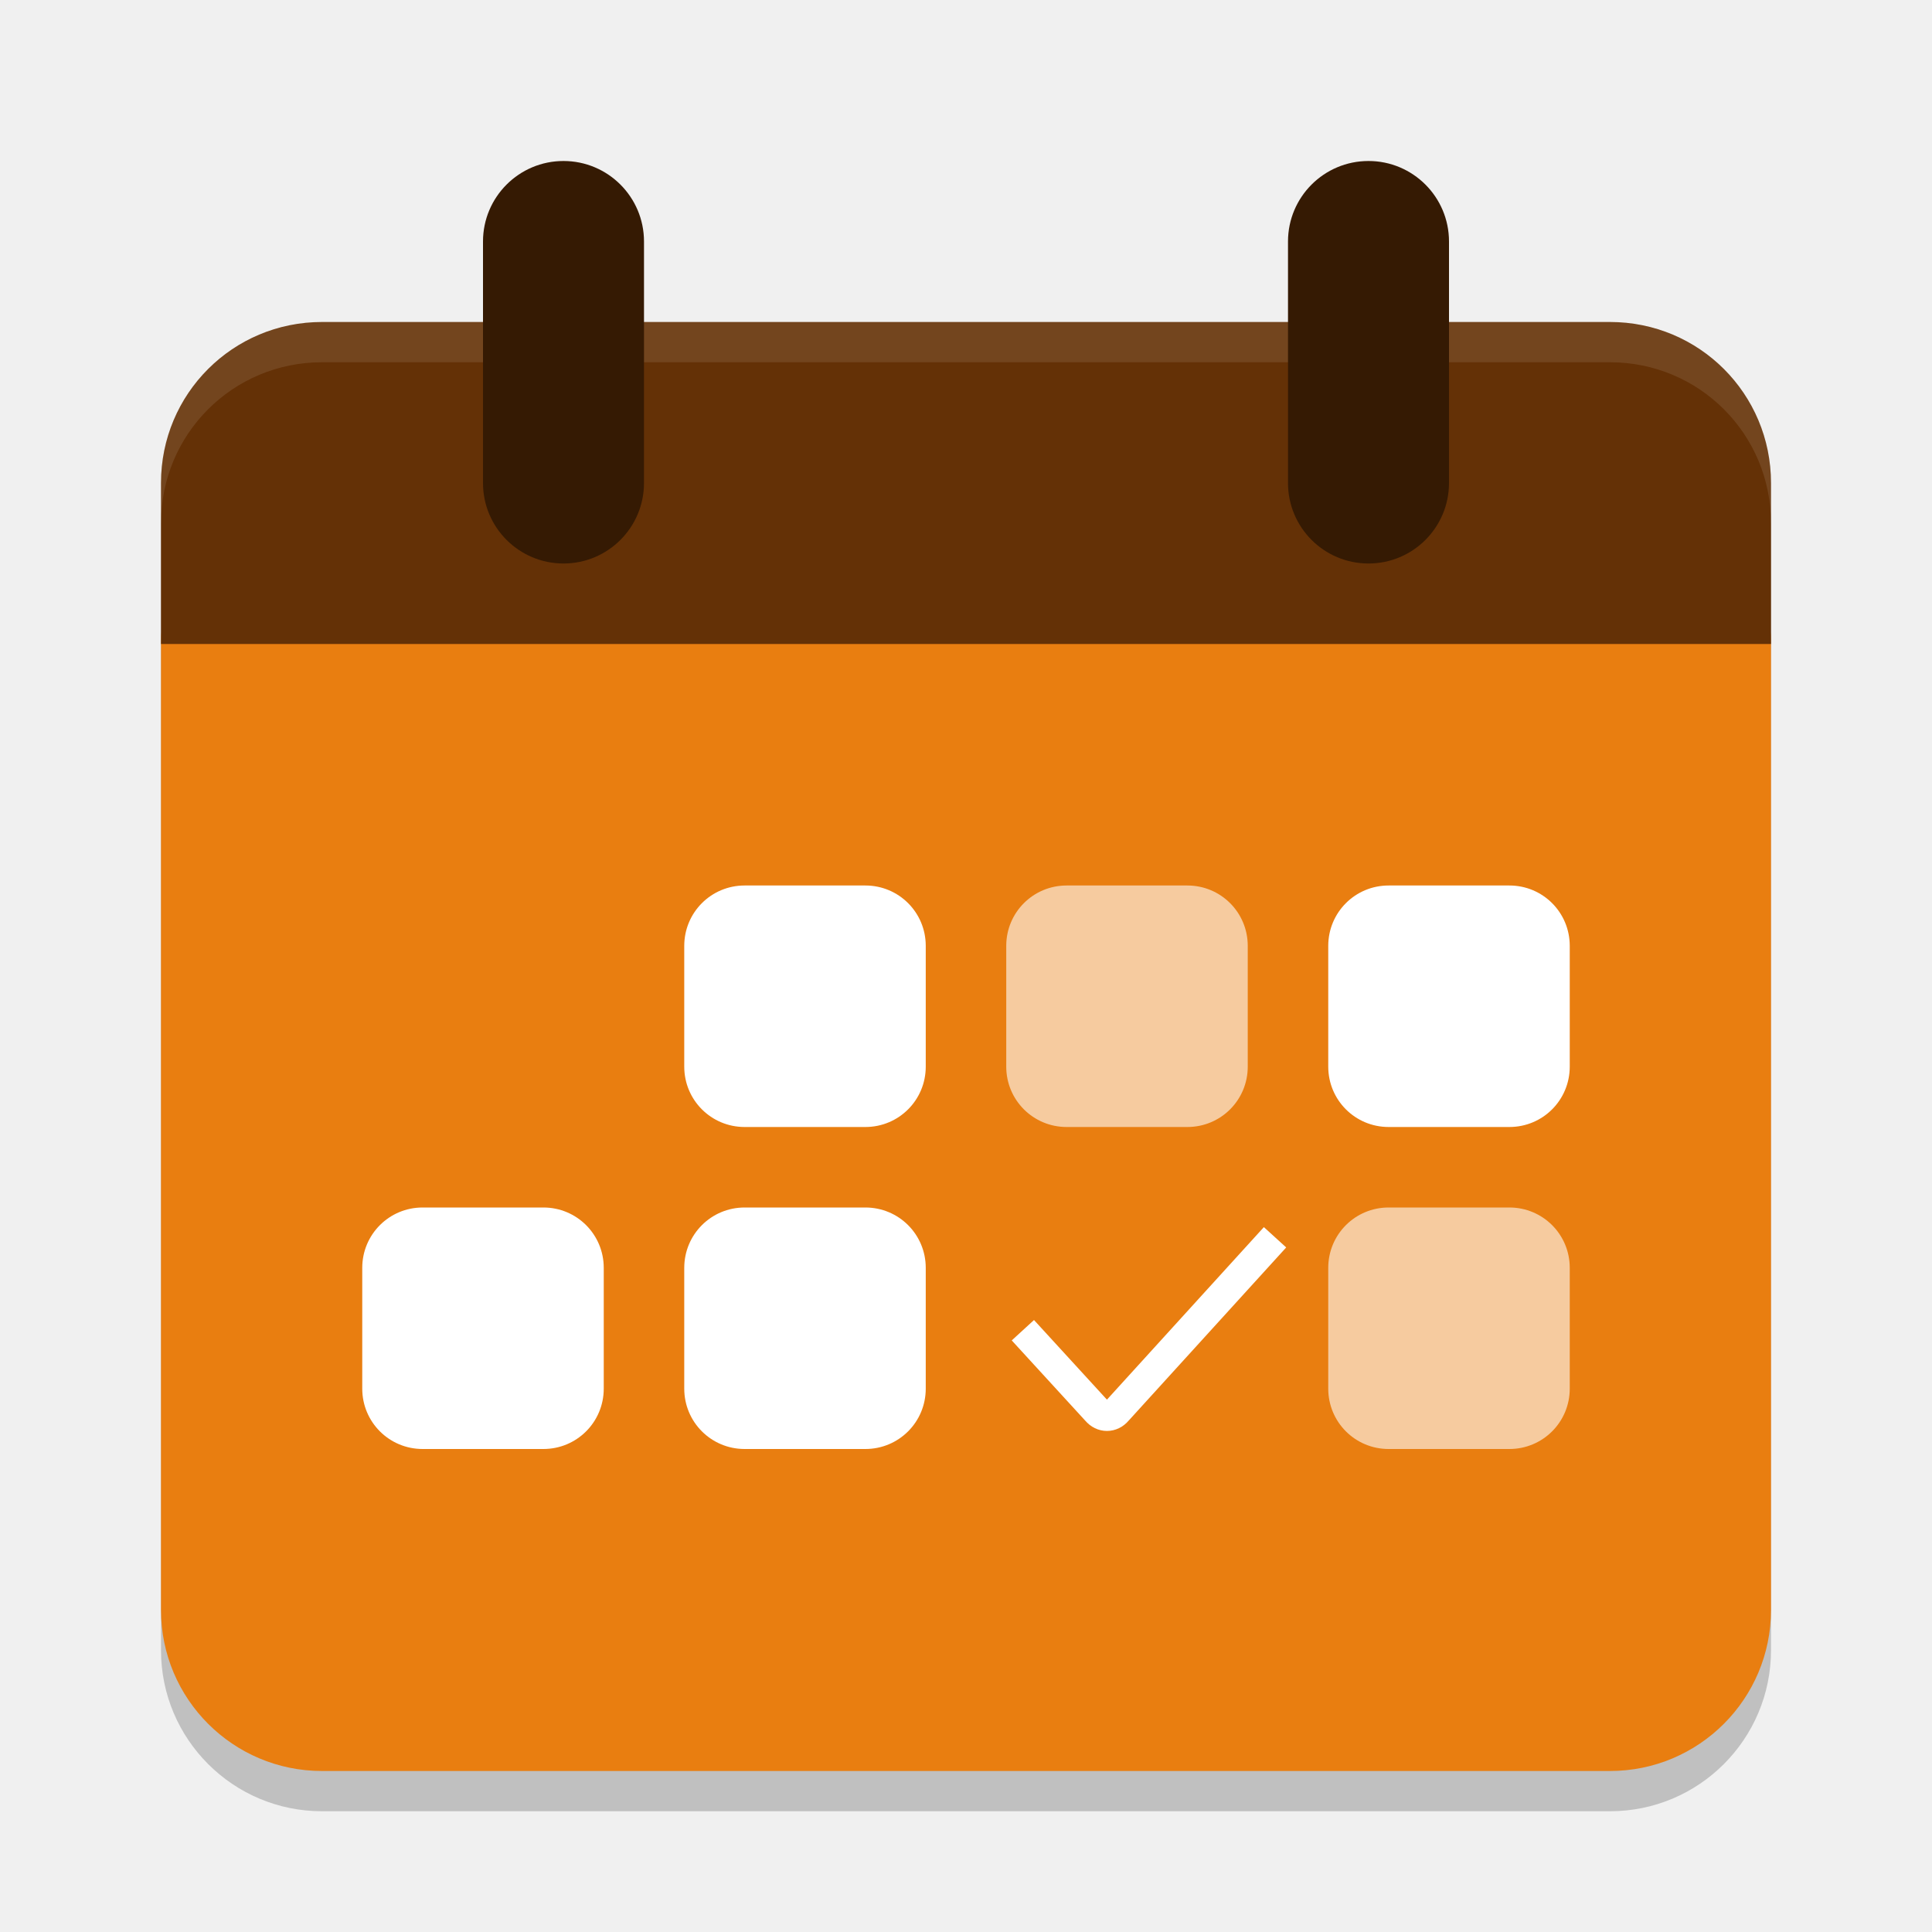
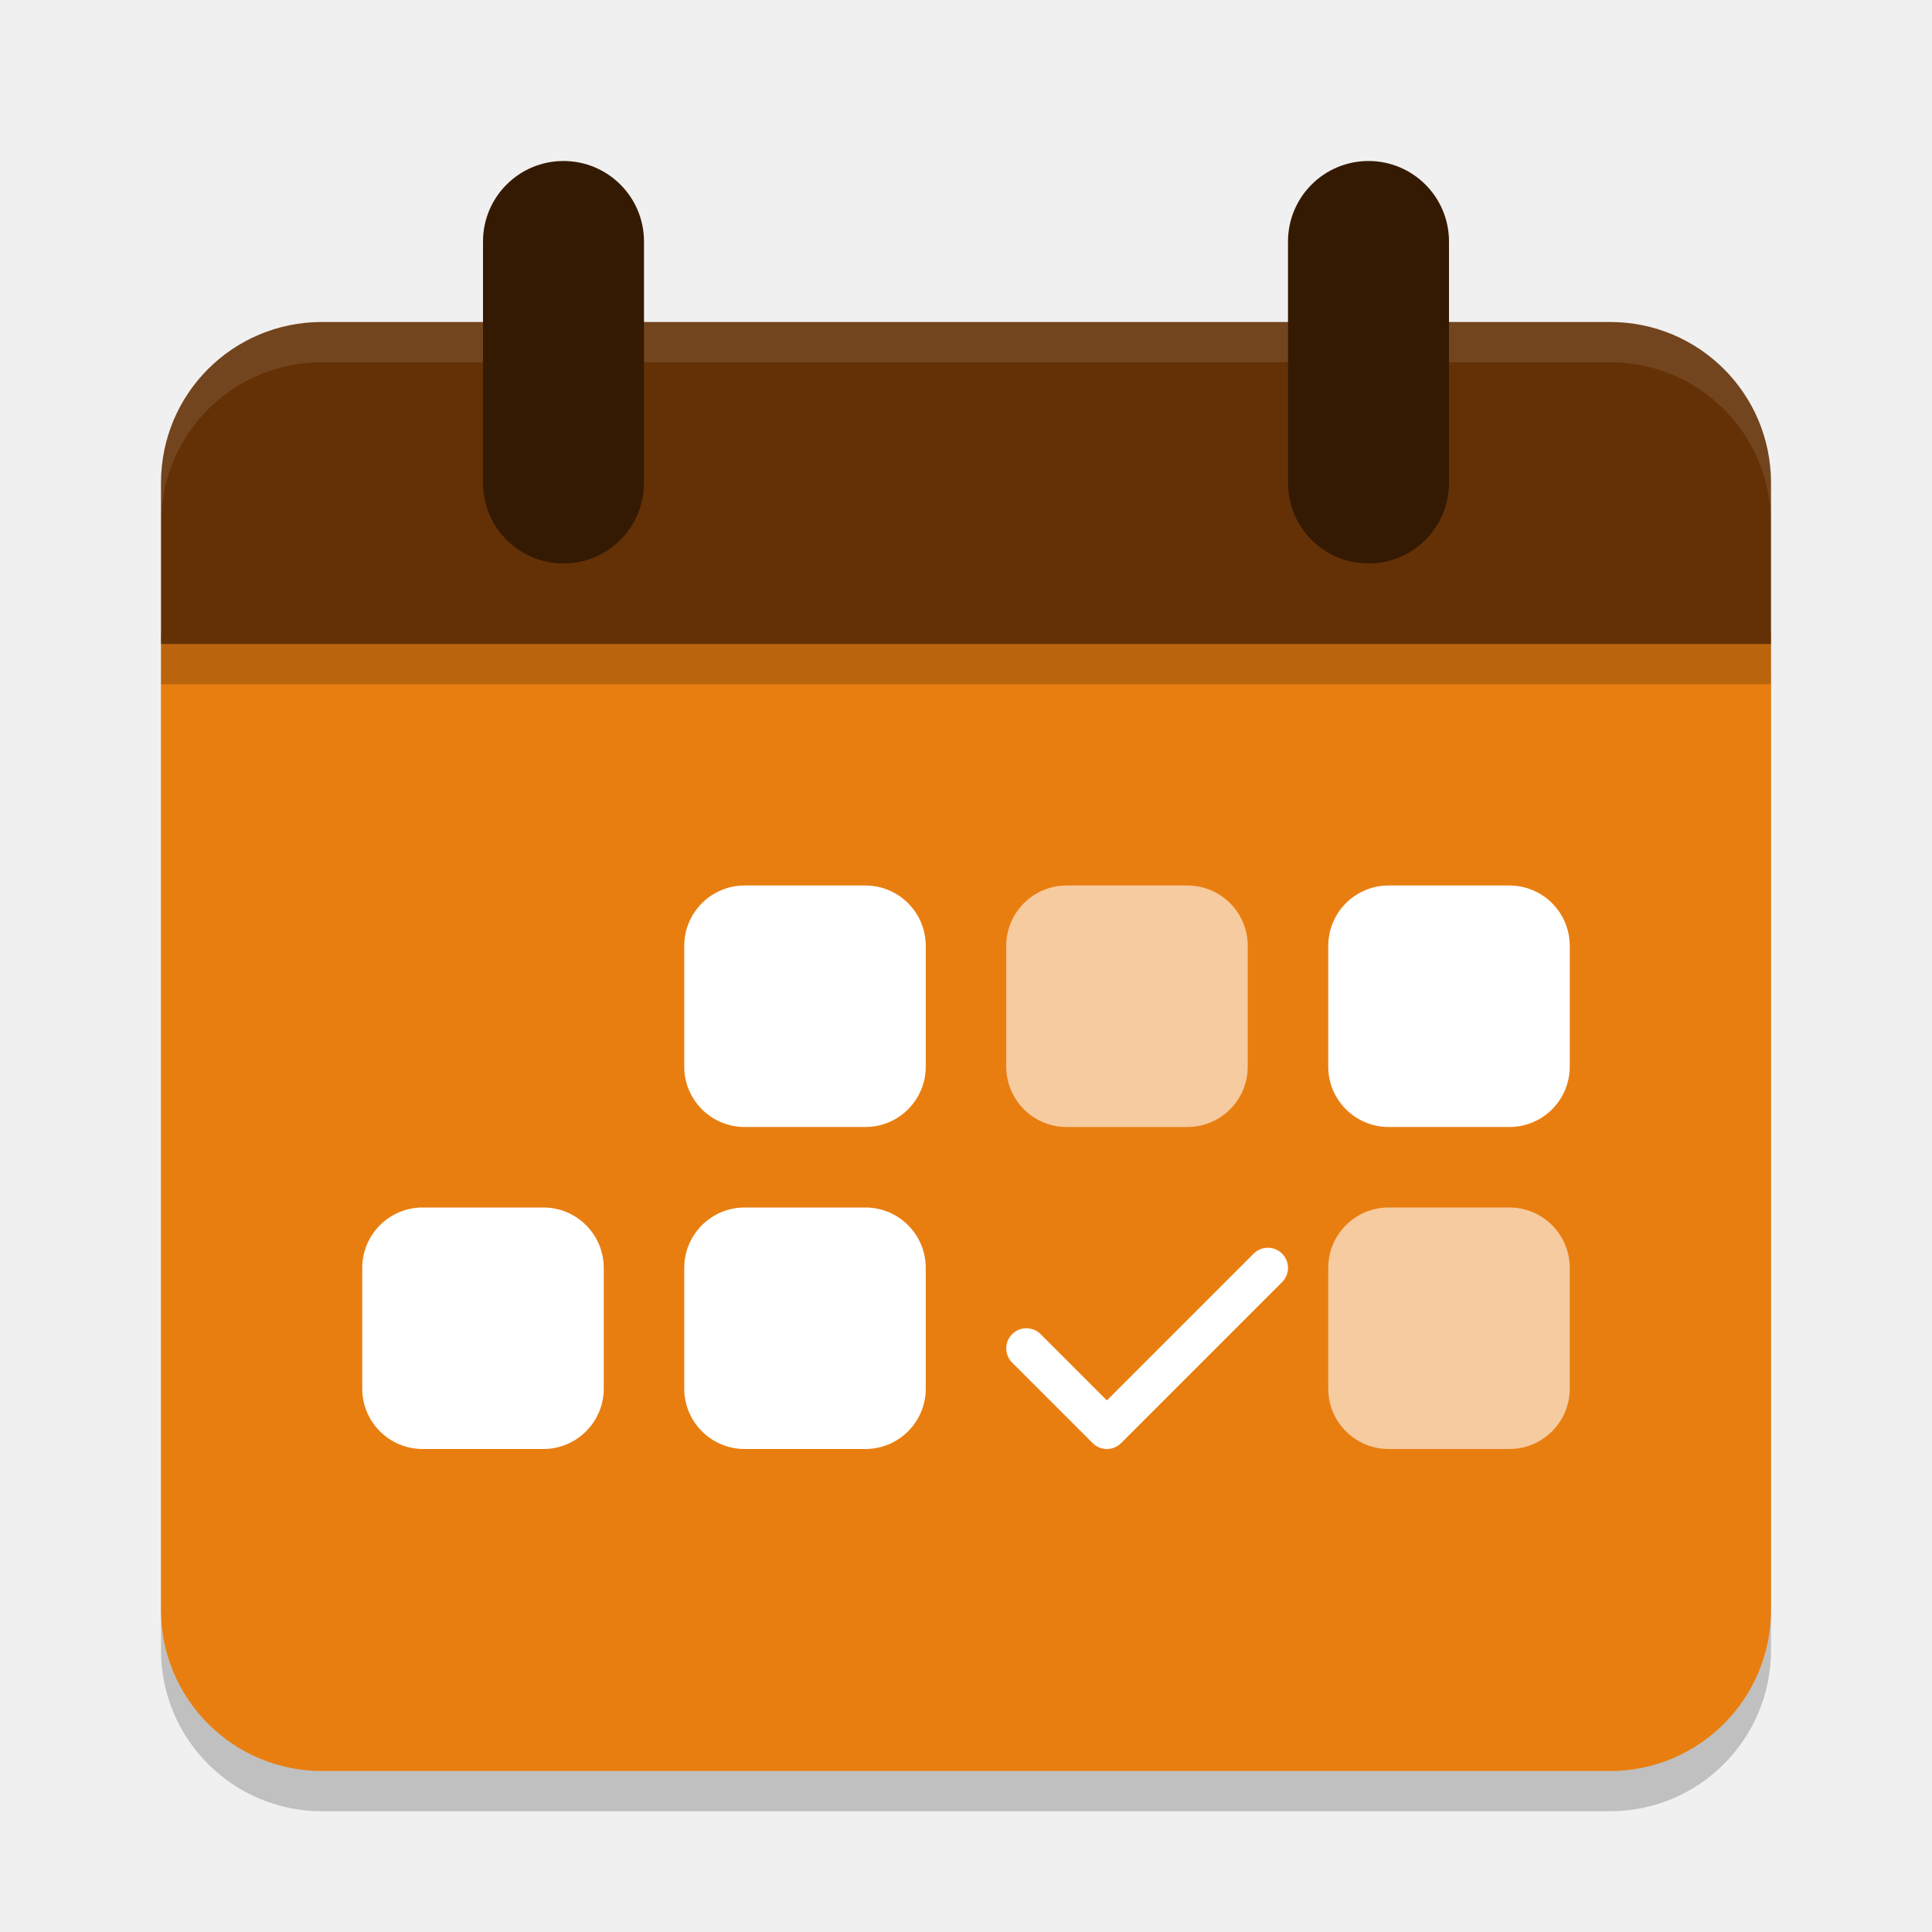
- <svg xmlns="http://www.w3.org/2000/svg" width="48" height="48" version="1.1" viewBox="0 0 48 48">
-   <rect x="4" y="9" width="40" height="36" ry="4" style="opacity:.2" />
-   <rect x="4" y="12" width="40" height="32" ry="4" style="fill:#e97e10" />
-   <path d="m8 8c-2.216 0-4 1.784-4 4v4h40v-4c0-2.216-1.784-4-4-4z" style="fill:#643106" />
-   <path d="m8 8c-2.216 0-4 1.784-4 4v1c0-2.216 1.784-4 4-4h32c2.216 0 4 1.784 4 4v-1c0-2.216-1.784-4-4-4z" style="fill:#ffffff;opacity:.1" />
-   <rect x="12" y="4" width="4" height="10" ry="2" style="fill:#351a03" />
-   <rect x="32" y="4" width="4" height="10" ry="2" style="fill:#351a03" />
-   <path d="m25.413 33.049 1.832 2c0.142 0.17 0.371 0.17 0.513 0l3.92-4.309" stroke="#0097d7" style="fill:none;stroke-width:.75;stroke:#ffffff" />
-   <path d="m18.5 22c-0.831 0-1.5 0.669-1.5 1.5v3c0 0.831 0.669 1.5 1.5 1.5h3c0.831 0 1.5-0.669 1.5-1.5v-3c0-0.831-0.669-1.5-1.5-1.5zm16 0c-0.831 0-1.5 0.669-1.5 1.5v3c0 0.831 0.669 1.5 1.5 1.5h3c0.831 0 1.5-0.669 1.5-1.5v-3c0-0.831-0.669-1.5-1.5-1.5zm-24 8c-0.831 0-1.5 0.669-1.5 1.5v3c0 0.831 0.669 1.5 1.5 1.5h3c0.831 0 1.5-0.669 1.5-1.5v-3c0-0.831-0.669-1.5-1.5-1.5zm8 0c-0.831 0-1.5 0.669-1.5 1.5v3c0 0.831 0.669 1.5 1.5 1.5h3c0.831 0 1.5-0.669 1.5-1.5v-3c0-0.831-0.669-1.5-1.5-1.5z" style="fill:#ffffff" />
-   <path d="m26.5 22c-0.831 0-1.5 0.669-1.5 1.5v3c0 0.831 0.669 1.5 1.5 1.5h3c0.831 0 1.5-0.669 1.5-1.5v-3c0-0.831-0.669-1.5-1.5-1.5zm8 8c-0.831 0-1.5 0.669-1.5 1.5v3c0 0.831 0.669 1.5 1.5 1.5h3c0.831 0 1.5-0.669 1.5-1.5v-3c0-0.831-0.669-1.5-1.5-1.5z" style="fill:#ffffff;opacity:.6" />
+ <svg xmlns="http://www.w3.org/2000/svg" width="48" height="48" version="1.1">
+   <rect style="opacity:0.2" width="40" height="32" x="4" y="13" ry="4" />
+   <rect style="fill:#e97e10" width="40" height="32" x="4" y="12" ry="4" />
+   <path style="fill:#643106" d="M 8 8 C 5.784 8 4 9.784 4 12 L 4 16 L 44 16 L 44 12 C 44 9.784 42.216 8 40 8 L 8 8 z" />
+   <path style="fill:#ffffff;opacity:0.1" d="M 8 8 C 5.784 8 4 9.784 4 12 L 4 13 C 4 10.784 5.784 9 8 9 L 40 9 C 42.216 9 44 10.784 44 13 L 44 12 C 44 9.784 42.216 8 40 8 L 8 8 z" />
+   <rect style="fill:#351a03" width="4" height="10" x="12" y="4" ry="2" />
+   <rect style="fill:#351a03" width="4" height="10" x="32" y="4" ry="2" />
+   <rect style="opacity:0.2" width="40" height="1" x="4" y="16" />
+   <rect style="fill:#ffffff" width="6" height="6" x="33" y="22" rx="1.5" ry="1.5" />
+   <rect style="fill:#ffffff" width="6" height="6" x="17" y="22" rx="1.5" ry="1.5" />
+   <rect style="fill:#ffffff" width="6" height="6" x="17" y="30" rx="1.5" ry="1.5" />
+   <rect style="fill:#ffffff" width="6" height="6" x="9" y="30" rx="1.5" ry="1.5" />
+   <rect style="fill:#f6cb9f" width="6" height="6" x="33" y="30" rx="1.5" ry="1.5" />
+   <rect style="fill:#f6cb9f" width="6" height="6" x="25" y="22" rx="1.5" ry="1.5" />
+   <path style="fill:none;stroke:#ffffff;stroke-width:1px;stroke-linecap:round;stroke-linejoin:round" d="M 25.5,33.5 27.5,35.5 31.5,31.5" />
</svg>
